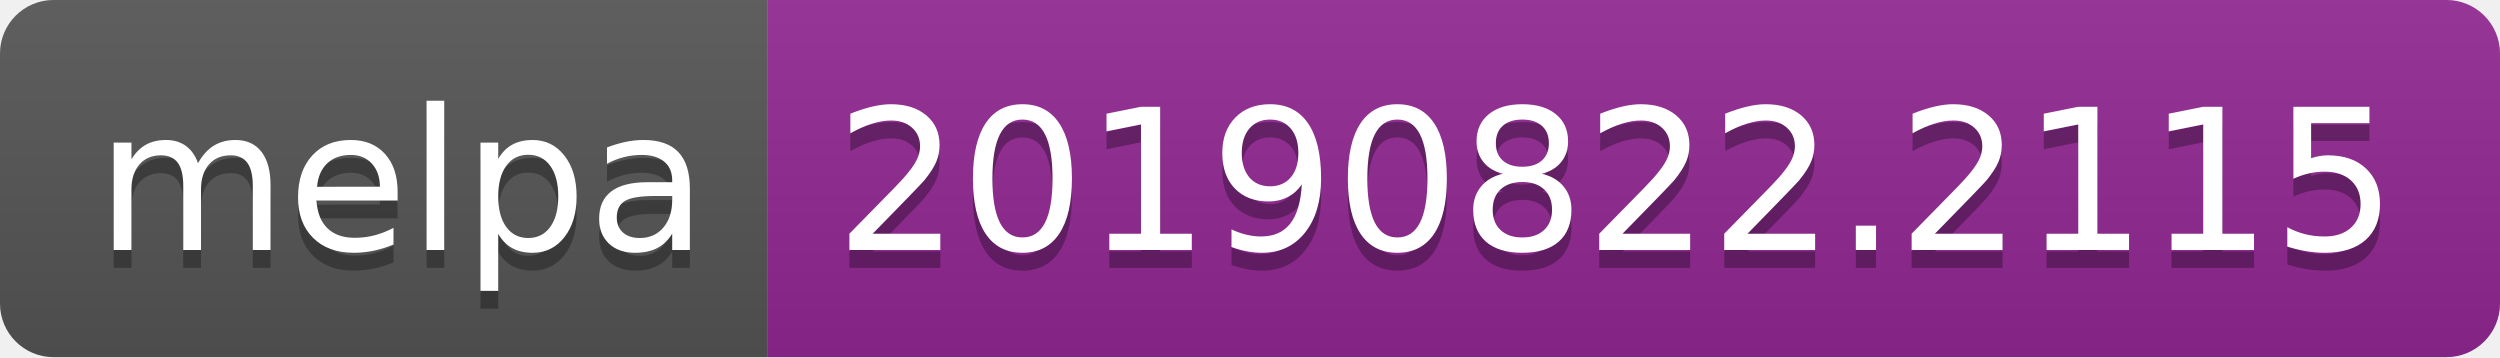
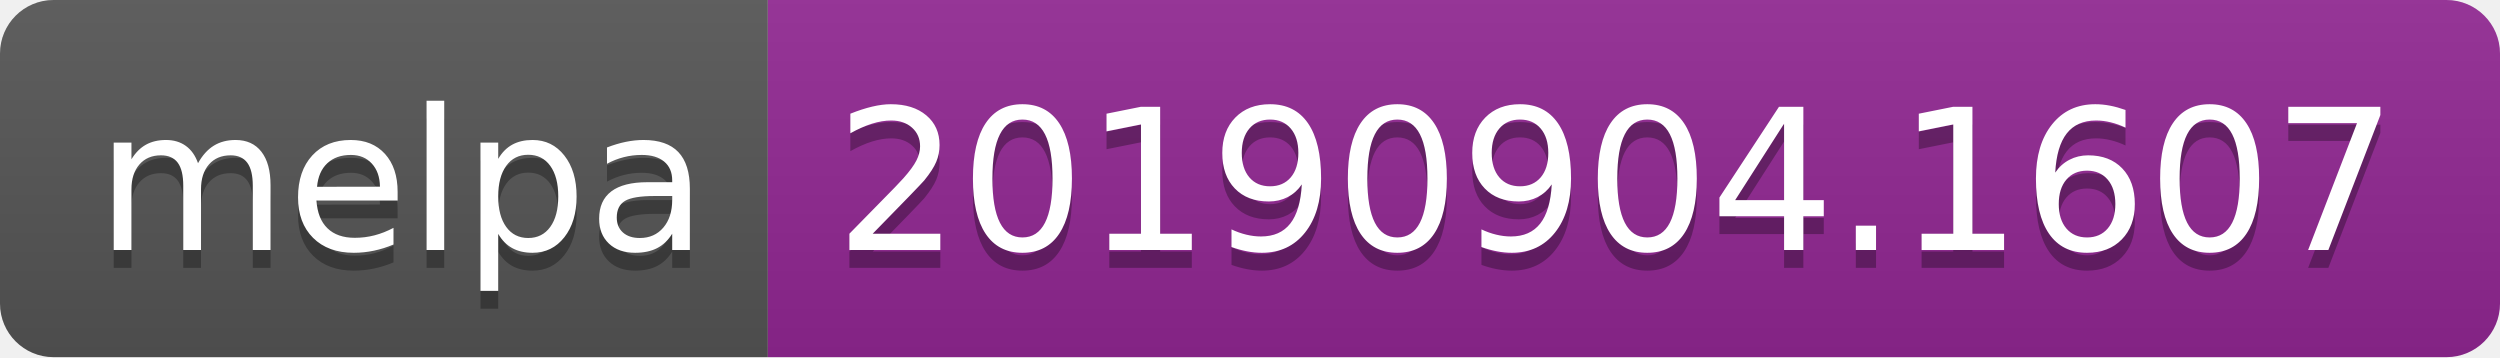
<svg xmlns="http://www.w3.org/2000/svg" width="140" height="20">
  <linearGradient id="b" x2="0" y2="100%">
    <stop offset="0" stop-color="#bbb" stop-opacity=".1" />
    <stop offset="1" stop-opacity=".1" />
  </linearGradient>
  <clipPath id="a">
    <rect width="140" height="20" rx="3" fill="#fff" />
  </clipPath>
  <g clip-path="url(#a)">
    <path fill="#555" d="M0 0h43v20H0z" />
    <path fill="#922793" d="M43 0h97v20H43z" />
    <path fill="url(#b)" d="M0 0h140v20H0z" />
  </g>
  <g fill="#fff" text-anchor="middle" font-family="DejaVu Sans,Verdana,Geneva,sans-serif" font-size="110">
    <text x="225" y="150" fill="#010101" fill-opacity=".3" transform="scale(.1)" textLength="330">melpa</text>
    <text x="225" y="140" transform="scale(.1)" textLength="330">melpa</text>
-     <text x="905" y="150" fill="#010101" fill-opacity=".3" transform="scale(.1)" textLength="870">20190822.2115</text>
-     <text x="905" y="140" transform="scale(.1)" textLength="870">20190822.2115</text>
+     <text x="905" y="150" fill="#010101" fill-opacity=".3" transform="scale(.1)" textLength="870">20190904.1607</text>
+     <text x="905" y="140" transform="scale(.1)" textLength="870">20190904.1607</text>
  </g>
</svg>
